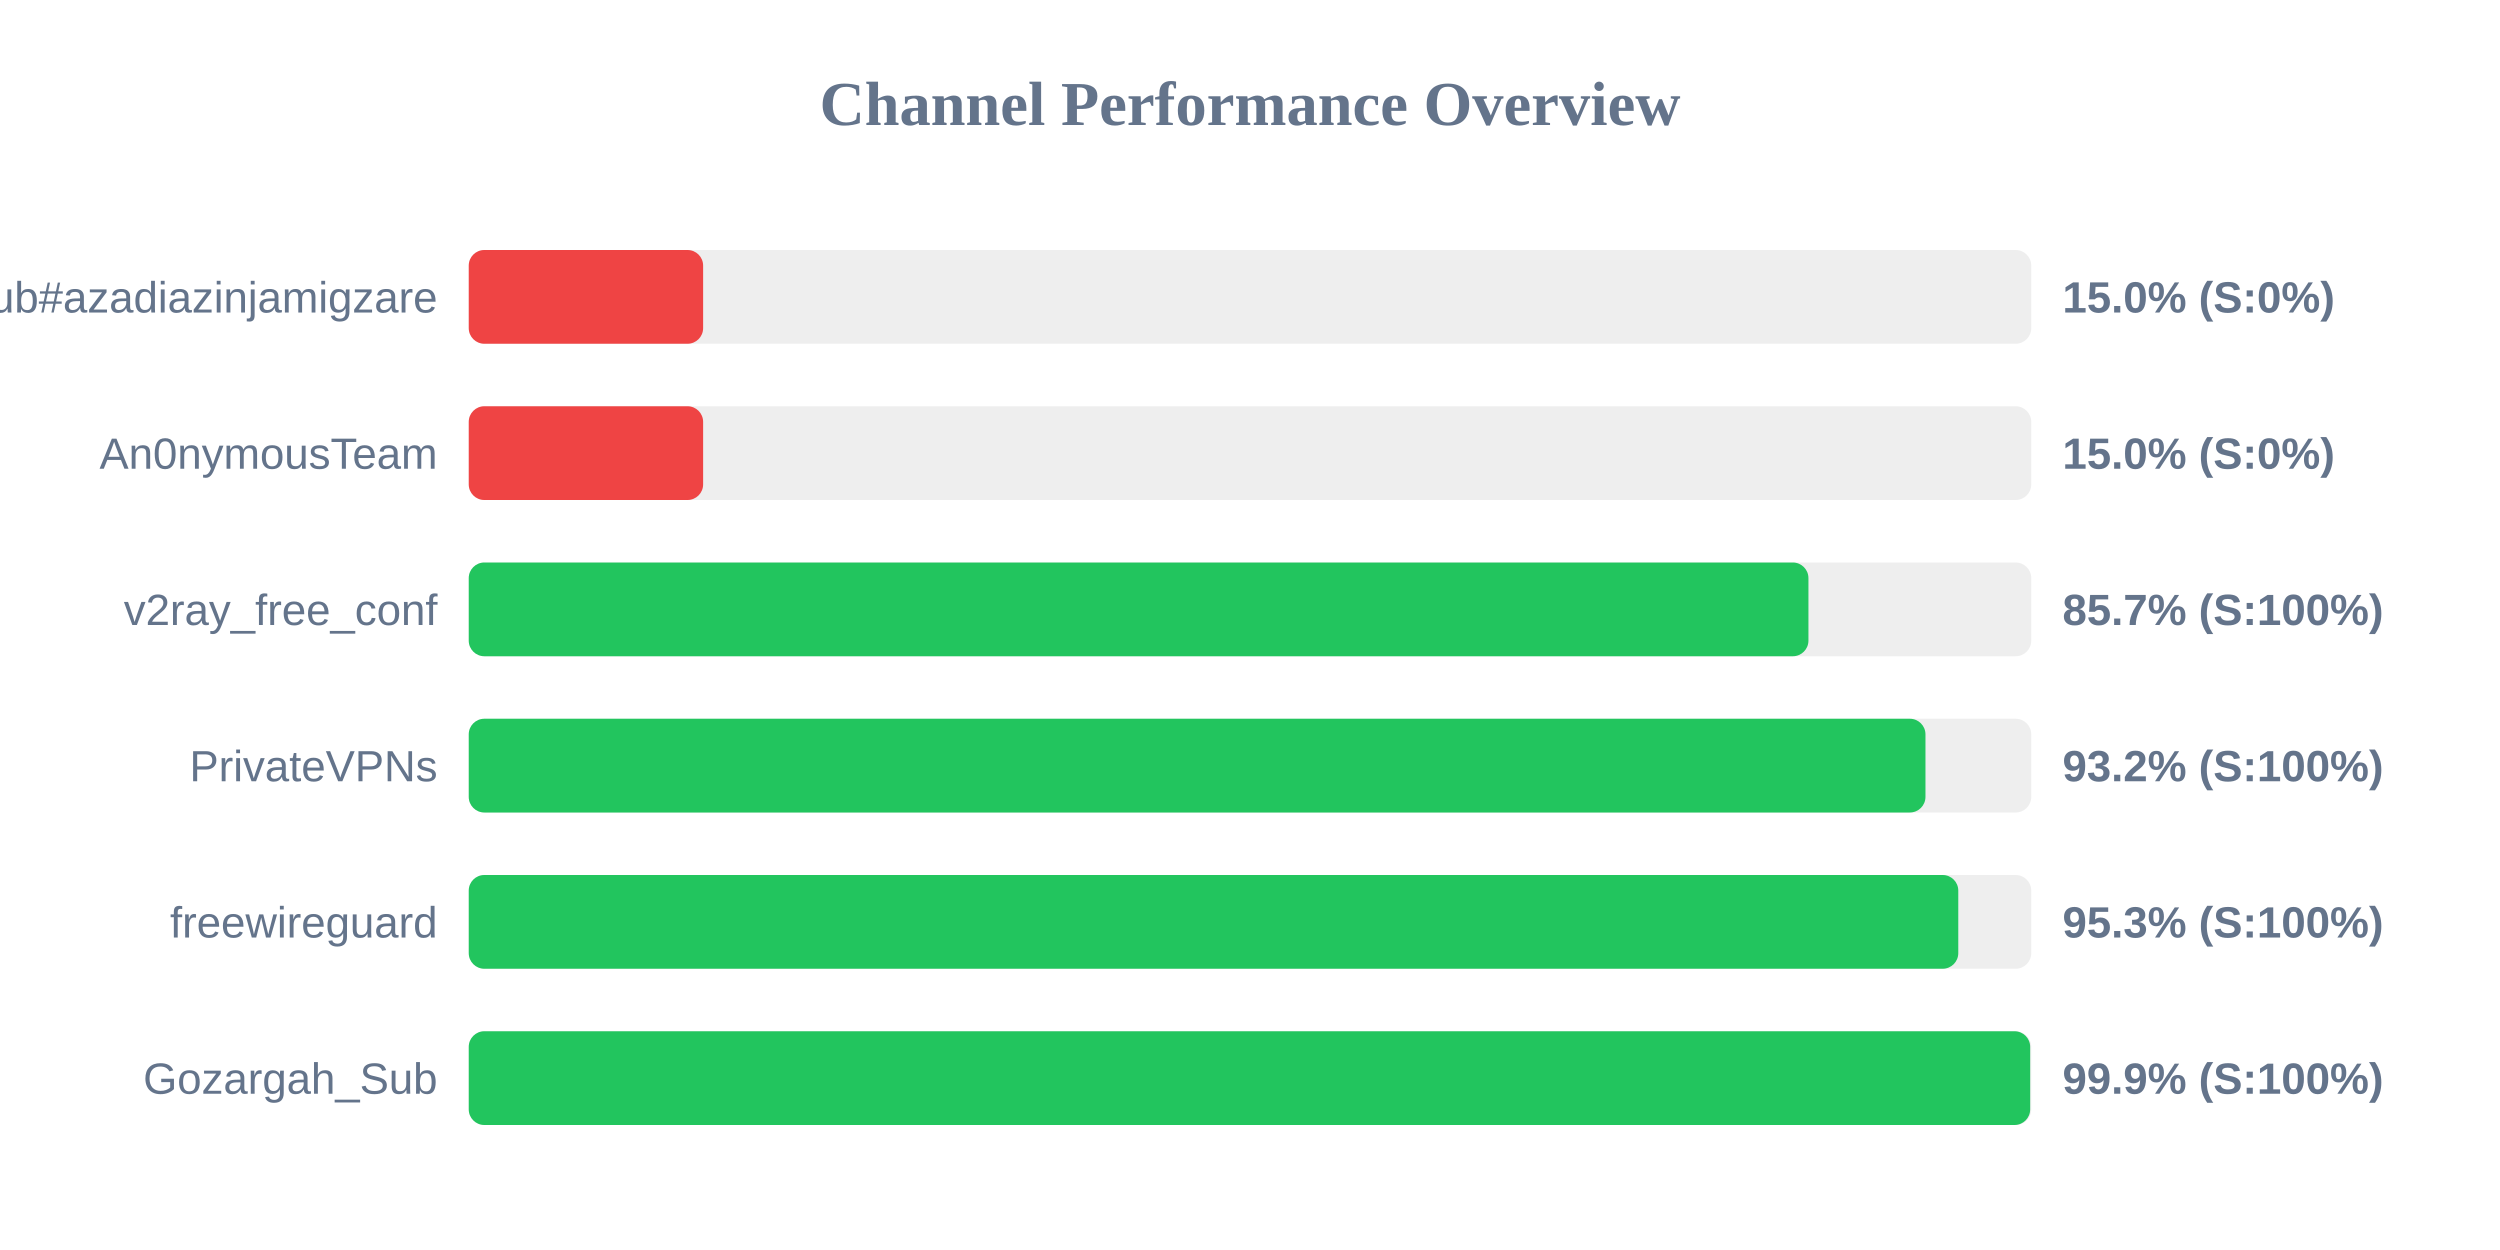
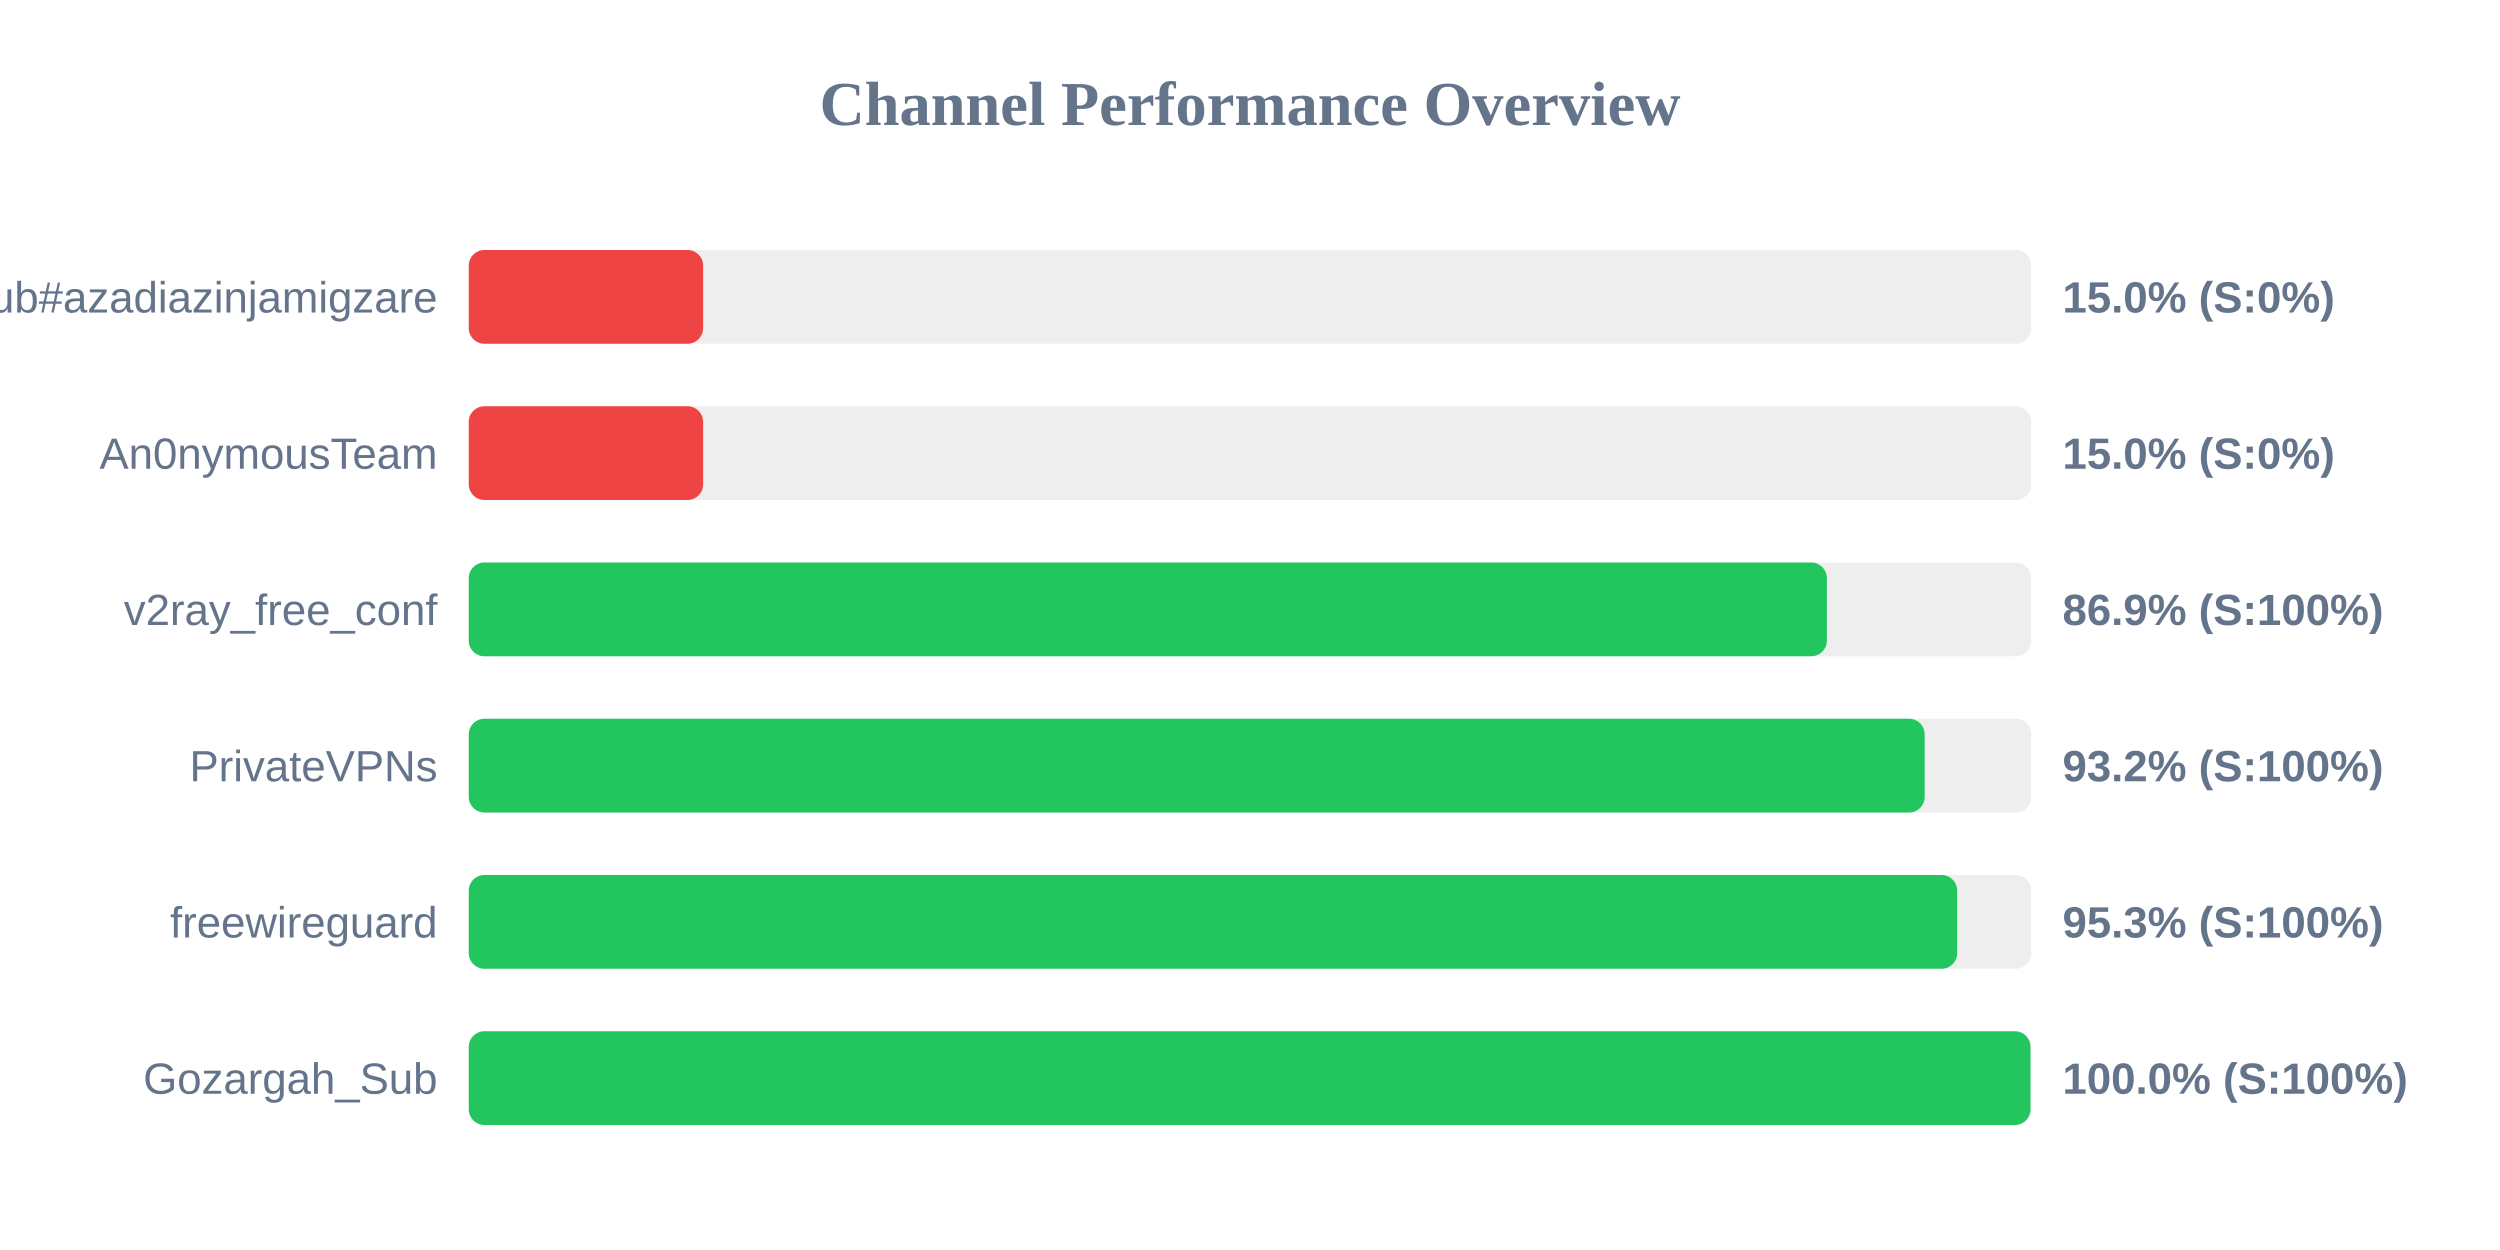
<svg xmlns="http://www.w3.org/2000/svg" width="800" height="400" version="1.1">
  <style>
        .row { font: 14px Arial; fill: #64748b; }
        .score { font: bold 14px Arial; fill: #64748b; }
    </style>
  <text x="400" y="40" text-anchor="middle" font-size="20px" font-weight="bold" fill="#64748b">Channel Performance Overview</text>
  <rect x="150" y="80" width="500" height="30" fill="#eee" rx="5" />
  <rect x="150" y="80" width="75.0" height="30" fill="#ef4444" rx="5" />
  <text x="140" y="100" text-anchor="end" class="row">Sub#azadiazinjamigzare</text>
  <text x="660" y="100" text-anchor="start" class="score">15.0% (S:0%)</text>
  <rect x="150" y="130" width="500" height="30" fill="#eee" rx="5" />
  <rect x="150" y="130" width="75.0" height="30" fill="#ef4444" rx="5" />
  <text x="140" y="150" text-anchor="end" class="row">An0nymousTeam</text>
  <text x="660" y="150" text-anchor="start" class="score">15.0% (S:0%)</text>
  <rect x="150" y="180" width="500" height="30" fill="#eee" rx="5" />
-   <rect x="150" y="180" width="428.7" height="30" fill="#22c55e" rx="5" />
+   <rect x="150" y="180" width="434.6" height="30" fill="#22c55e" rx="5" />
  <text x="140" y="200" text-anchor="end" class="row">v2ray_free_conf</text>
-   <text x="660" y="200" text-anchor="start" class="score">85.7% (S:100%)</text>
+   <text x="660" y="200" text-anchor="start" class="score">86.9% (S:100%)</text>
  <rect x="150" y="230" width="500" height="30" fill="#eee" rx="5" />
-   <rect x="150" y="230" width="466.15" height="30" fill="#22c55e" rx="5" />
+   <rect x="150" y="230" width="465.9" height="30" fill="#22c55e" rx="5" />
  <text x="140" y="250" text-anchor="end" class="row">PrivateVPNs</text>
  <text x="660" y="250" text-anchor="start" class="score">93.2% (S:100%)</text>
  <rect x="150" y="280" width="500" height="30" fill="#eee" rx="5" />
-   <rect x="150" y="280" width="476.65" height="30" fill="#22c55e" rx="5" />
+   <rect x="150" y="280" width="476.3" height="30" fill="#22c55e" rx="5" />
  <text x="140" y="300" text-anchor="end" class="row">freewireguard</text>
  <text x="660" y="300" text-anchor="start" class="score">95.3% (S:100%)</text>
  <rect x="150" y="330" width="500" height="30" fill="#eee" rx="5" />
-   <rect x="150" y="330" width="499.65" height="30" fill="#22c55e" rx="5" />
+   <rect x="150" y="330" width="499.75" height="30" fill="#22c55e" rx="5" />
  <text x="140" y="350" text-anchor="end" class="row">Gozargah_Sub</text>
-   <text x="660" y="350" text-anchor="start" class="score">99.9% (S:100%)</text>
+   <text x="660" y="350" text-anchor="start" class="score">100.0% (S:100%)</text>
</svg>
